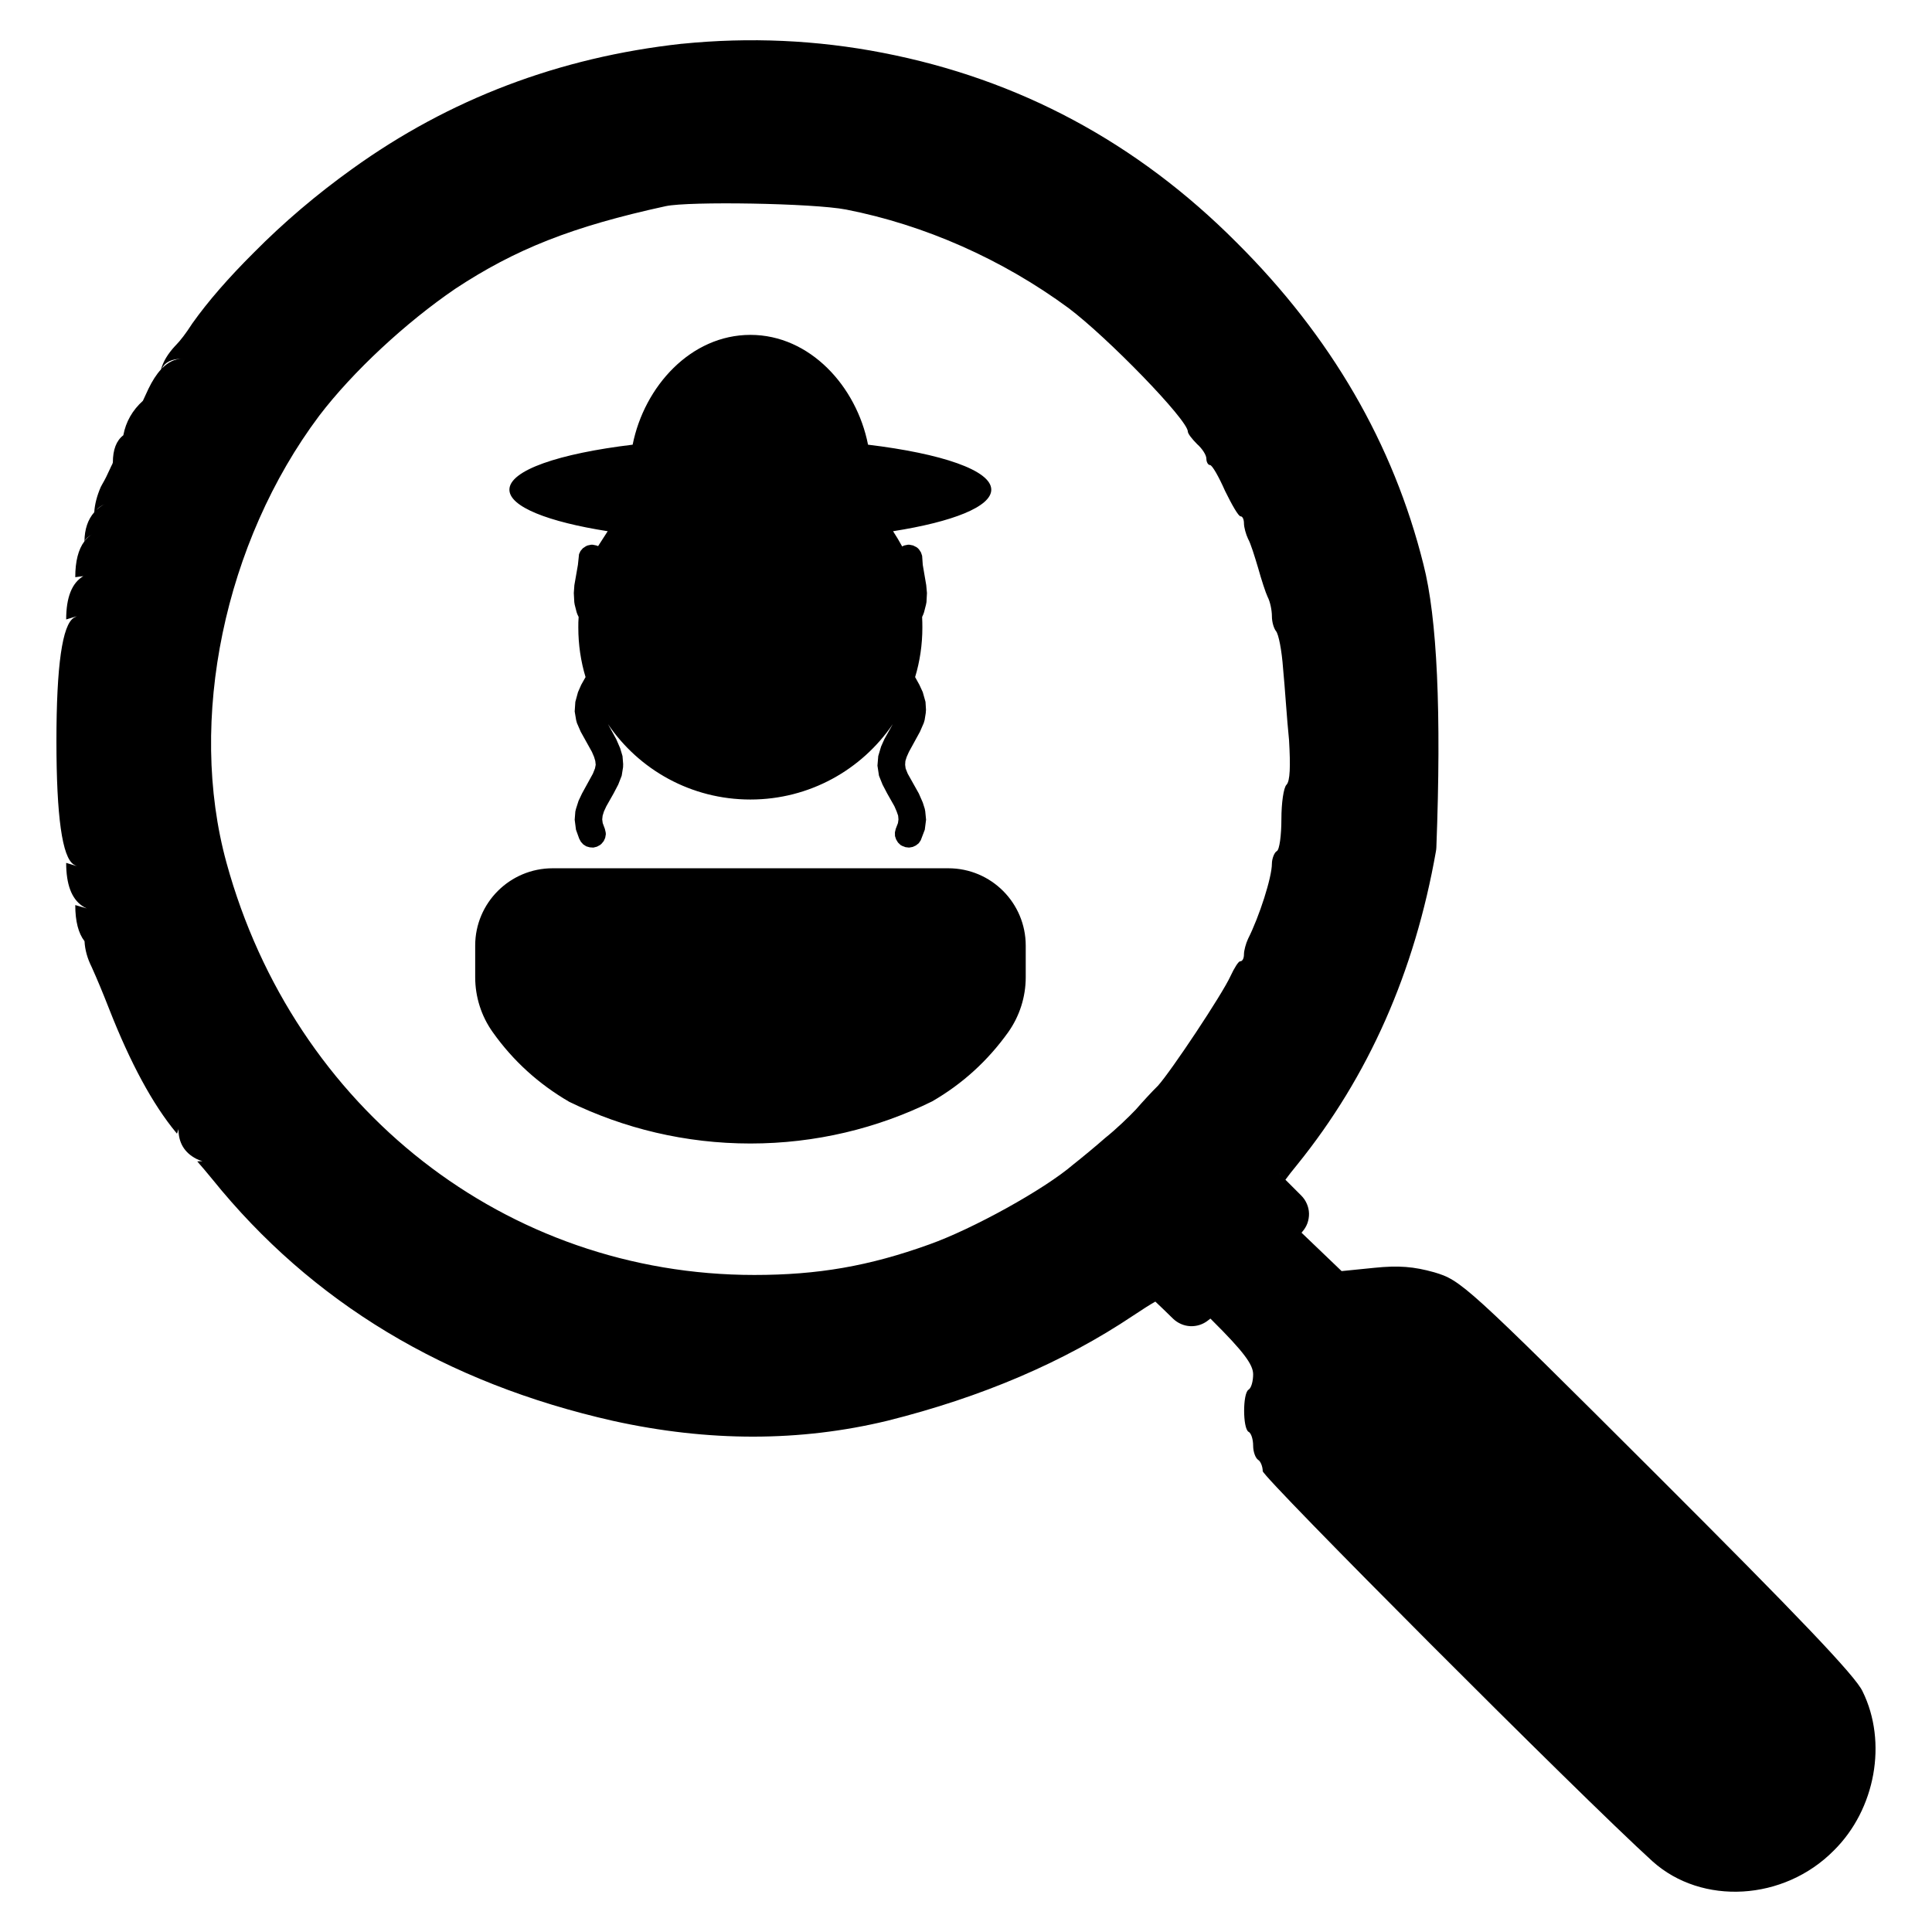
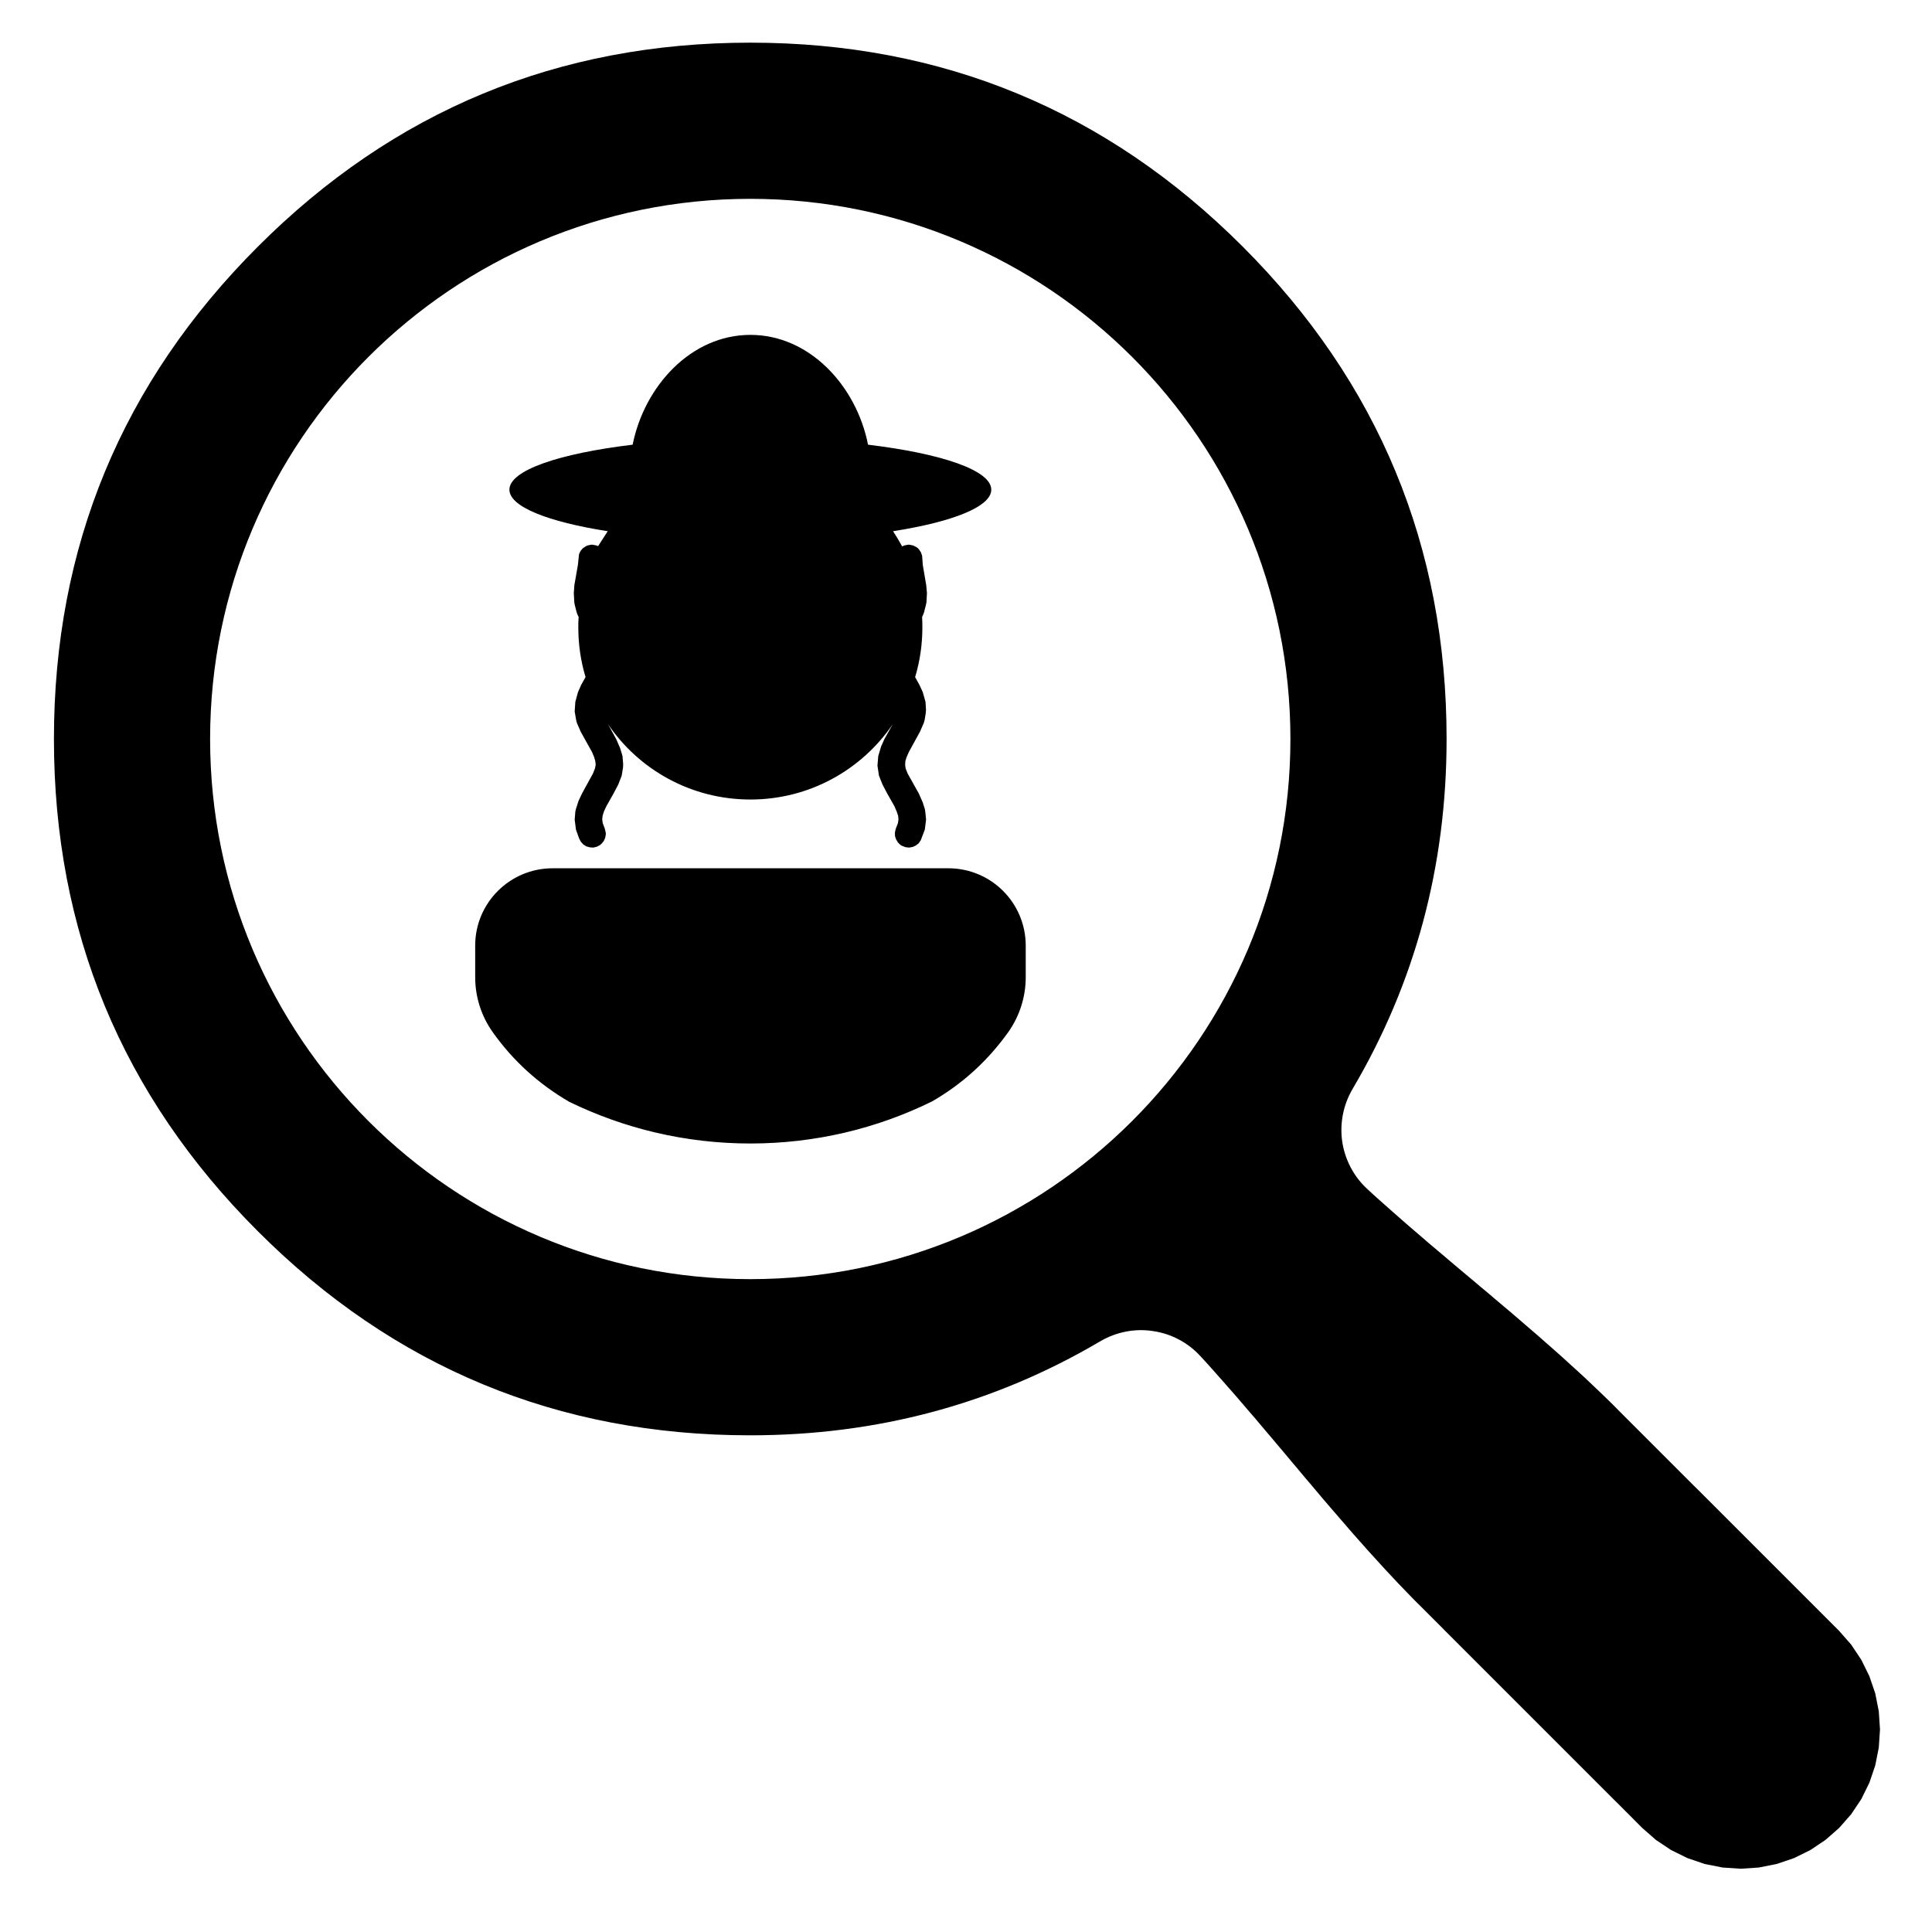
<svg xmlns="http://www.w3.org/2000/svg" width="24" height="24" viewBox="0 0 24 24">
-   <path d="M8.47 0.544 Q9.734 0.417 10.966 0.656 Q13.505 1.148 15.363 3.014 Q17.121 4.764 17.682 7.009 Q17.939 8.007 17.843 10.528 Q17.842 10.551 17.838 10.573 Q17.442 12.825 16.116 14.466 Q16.02 14.583 15.968 14.655 Q16.033 14.72 16.165 14.852 Q16.209 14.896 16.234 14.954 Q16.259 15.011 16.261 15.074 Q16.262 15.137 16.241 15.196 Q16.219 15.255 16.177 15.302 L16.168 15.313 L16.666 15.79 L17.074 15.749 C17.376 15.718 17.564 15.734 17.817 15.805 C18.148 15.904 18.201 15.946 20.586 18.327 C22.319 20.058 23.055 20.825 23.138 21.012 C23.448 21.64 23.299 22.476 22.78 22.988 C22.159 23.616 21.141 23.672 20.529 23.123 C19.621 22.299 15.686 18.352 15.686 18.275 C15.686 18.219 15.659 18.151 15.629 18.135 C15.596 18.112 15.567 18.037 15.567 17.958 C15.567 17.886 15.545 17.802 15.509 17.786 C15.437 17.74 15.437 17.31 15.509 17.264 C15.545 17.243 15.567 17.155 15.567 17.072 C15.567 16.951 15.448 16.79 15.058 16.402 C15.05 16.395 15.043 16.387 15.036 16.38 L15.005 16.404 Q14.958 16.441 14.901 16.459 Q14.844 16.477 14.785 16.474 Q14.725 16.471 14.671 16.447 Q14.616 16.423 14.573 16.382 Q14.422 16.234 14.352 16.169 Q14.259 16.221 14.078 16.342 Q12.784 17.209 11.024 17.649 Q9.395 18.043 7.618 17.651 Q4.489 16.945 2.637 14.648 Q2.528 14.515 2.45 14.427 L2.515 14.424 Q2.476 14.414 2.44 14.396 Q2.217 14.281 2.217 14.026 L2.199 14.083 Q2.193 14.076 2.188 14.07 Q1.753 13.545 1.358 12.539 Q1.238 12.232 1.138 12.011 L1.138 12.011 Q1.058 11.851 1.05 11.692 Q0.935 11.544 0.935 11.243 L1.078 11.285 Q1.048 11.272 1.022 11.254 Q0.822 11.118 0.822 10.719 L0.954 10.759 Q0.935 10.751 0.917 10.74 Q0.701 10.609 0.701 9.207 Q0.701 7.803 0.919 7.673 Q0.936 7.663 0.954 7.655 L0.822 7.695 Q0.822 7.284 1.035 7.157 L0.935 7.17 Q0.935 6.874 1.049 6.724 Q1.052 6.498 1.171 6.363 Q1.18 6.215 1.252 6.049 Q1.261 6.03 1.272 6.012 Q1.317 5.936 1.369 5.819 Q1.373 5.809 1.378 5.799 Q1.402 5.754 1.402 5.745 Q1.402 5.507 1.532 5.407 Q1.579 5.156 1.775 4.979 Q1.796 4.937 1.839 4.841 Q1.841 4.835 1.844 4.83 Q1.917 4.679 2 4.589 Q2.04 4.444 2.174 4.299 Q2.178 4.295 2.182 4.291 Q2.272 4.199 2.383 4.027 Q2.387 4.021 2.391 4.015 Q2.678 3.611 3.153 3.138 Q3.71 2.575 4.377 2.097 Q6.185 0.796 8.466 0.544 Z        M10.51 2.603 C10.1 2.524 8.559 2.499 8.27 2.561 C7.108 2.814 6.402 3.095 5.656 3.587 C5.044 4.004 4.385 4.614 3.965 5.165 C2.788 6.736 2.326 8.945 2.814 10.719 C3.654 13.778 6.293 15.838 9.37 15.838 C10.158 15.838 10.795 15.729 11.546 15.458 C12.082 15.267 12.968 14.779 13.331 14.467 C13.429 14.39 13.611 14.24 13.73 14.135 C13.86 14.032 14.027 13.871 14.11 13.783 C14.192 13.689 14.31 13.56 14.384 13.488 C14.549 13.305 15.183 12.352 15.286 12.125 C15.332 12.026 15.384 11.942 15.405 11.942 C15.437 11.942 15.453 11.901 15.453 11.854 C15.453 11.807 15.477 11.719 15.504 11.662 C15.643 11.387 15.8 10.9 15.8 10.729 C15.8 10.667 15.831 10.588 15.861 10.573 C15.894 10.557 15.918 10.376 15.918 10.174 C15.918 9.977 15.945 9.784 15.981 9.749 C16.026 9.703 16.032 9.521 16.013 9.194 C15.986 8.935 15.961 8.525 15.939 8.307 C15.923 8.079 15.883 7.877 15.851 7.84 C15.826 7.809 15.8 7.732 15.8 7.654 C15.8 7.581 15.778 7.473 15.747 7.415 C15.722 7.363 15.67 7.203 15.629 7.056 C15.586 6.912 15.535 6.746 15.504 6.694 C15.477 6.637 15.453 6.55 15.453 6.502 C15.453 6.455 15.437 6.414 15.411 6.414 C15.384 6.414 15.302 6.269 15.218 6.098 C15.14 5.921 15.058 5.777 15.031 5.777 C15.007 5.777 14.986 5.74 14.986 5.698 C14.986 5.652 14.934 5.573 14.871 5.517 C14.808 5.454 14.756 5.387 14.756 5.362 C14.756 5.216 13.756 4.189 13.274 3.827 C12.449 3.22 11.486 2.794 10.51 2.603 Z        M7.179 7.017 L7.193 6.884 L7.211 6.845 L7.241 6.81 L7.279 6.785 L7.299 6.776 L7.342 6.767 H7.364 L7.409 6.776 L7.43 6.784 C7.47 6.723 7.508 6.661 7.549 6.599 C6.809 6.483 6.328 6.295 6.328 6.083 C6.328 5.842 6.945 5.634 7.859 5.524 C8.004 4.798 8.583 4.16 9.322 4.16 C10.06 4.16 10.64 4.798 10.783 5.524 C11.696 5.634 12.314 5.842 12.314 6.083 C12.314 6.295 11.833 6.483 11.094 6.599 C11.134 6.661 11.172 6.723 11.207 6.788 L11.233 6.776 L11.277 6.767 H11.299 L11.343 6.776 L11.383 6.796 L11.402 6.81 L11.417 6.826 L11.441 6.863 L11.455 6.905 L11.463 7.017 L11.506 7.269 L11.515 7.367 L11.509 7.48 L11.503 7.511 L11.479 7.605 L11.469 7.633 L11.455 7.664 C11.457 7.707 11.458 7.752 11.458 7.795 C11.458 8.009 11.427 8.216 11.368 8.411 L11.421 8.507 L11.463 8.598 L11.497 8.719 L11.503 8.817 L11.5 8.858 L11.486 8.945 L11.475 8.982 L11.428 9.09 L11.291 9.34 L11.263 9.403 L11.247 9.454 L11.244 9.5 L11.25 9.546 L11.276 9.611 L11.414 9.857 L11.463 9.969 L11.488 10.048 L11.494 10.081 L11.504 10.183 L11.488 10.307 L11.438 10.438 L11.413 10.475 L11.377 10.503 L11.338 10.521 L11.293 10.529 L11.249 10.524 L11.207 10.508 L11.187 10.497 L11.155 10.466 L11.132 10.428 L11.118 10.386 L11.117 10.34 L11.127 10.297 L11.155 10.224 L11.161 10.179 L11.157 10.133 L11.139 10.081 L11.111 10.016 L11.02 9.855 L10.963 9.746 L10.919 9.636 L10.9 9.511 L10.91 9.392 L10.945 9.274 L10.986 9.182 L11.09 8.996 C10.706 9.561 10.057 9.932 9.322 9.932 C8.585 9.932 7.936 9.561 7.553 8.996 L7.655 9.182 L7.704 9.295 L7.733 9.392 L7.741 9.491 L7.74 9.53 L7.723 9.636 L7.68 9.746 L7.623 9.855 L7.532 10.016 L7.502 10.081 L7.486 10.133 L7.481 10.179 L7.487 10.224 L7.514 10.297 L7.524 10.34 L7.526 10.363 L7.518 10.408 L7.5 10.448 L7.472 10.482 L7.454 10.497 L7.415 10.518 L7.371 10.529 L7.327 10.526 L7.284 10.514 L7.246 10.49 L7.216 10.457 L7.195 10.418 L7.155 10.307 L7.139 10.183 L7.147 10.081 L7.155 10.048 L7.187 9.948 L7.23 9.857 L7.365 9.611 L7.391 9.546 L7.4 9.5 L7.395 9.454 L7.38 9.403 L7.353 9.34 L7.214 9.09 L7.167 8.982 L7.157 8.945 L7.139 8.838 L7.147 8.719 L7.18 8.598 L7.22 8.507 L7.274 8.411 C7.215 8.216 7.184 8.009 7.184 7.795 C7.184 7.752 7.184 7.707 7.188 7.664 L7.173 7.633 L7.163 7.605 L7.139 7.511 L7.134 7.48 L7.128 7.367 L7.135 7.269 Z        M11.579 13.682 C10.898 14.017 10.131 14.205 9.322 14.205 C8.514 14.205 7.751 14.018 7.071 13.687 C6.693 13.467 6.375 13.18 6.121 12.822 C5.979 12.623 5.903 12.384 5.903 12.139 V11.746 C5.903 11.216 6.334 10.786 6.865 10.786 H11.781 C12.312 10.786 12.742 11.216 12.742 11.747 V12.139 C12.742 12.384 12.666 12.623 12.524 12.823 C12.27 13.178 11.955 13.465 11.579 13.682 Z        M2.01 4.579 Q2.127 4.457 2.264 4.457 Q2.07 4.457 2.01 4.579 Z        M1.052 6.719 Q1.094 6.666 1.151 6.632 Q1.068 6.682 1.052 6.719 Z        M1.198 6.335 Q1.222 6.312 1.25 6.292 Q1.274 6.275 1.3 6.262 Q1.23 6.295 1.198 6.335 Z        M15.907 14.592 Q15.901 14.579 15.893 14.566 Q15.9 14.578 15.906 14.591 Z        M14.294 16.118 L14.293 16.117 Q14.288 16.115 14.284 16.112 Q14.289 16.115 14.294 16.118 Z" />
+   <path d="M9.32 0.53 Q12.903 0.53 15.437 3.063 Q17.97 5.597 17.97 9.18 Q17.97 11.546 16.802 13.528 Q16.715 13.676 16.682 13.845 Q16.649 14.014 16.674 14.184 Q16.7 14.353 16.78 14.505 Q16.861 14.657 16.988 14.773 L17.003 14.787 L17.064 14.843 L17.125 14.898 L17.187 14.953 L17.249 15.008 L17.311 15.063 L17.373 15.117 L17.435 15.172 L17.497 15.226 L17.56 15.28 L17.623 15.334 L17.686 15.388 L17.748 15.442 L17.811 15.495 L17.875 15.549 L17.938 15.602 L18.001 15.656 L18.064 15.709 L18.128 15.763 L18.191 15.816 L18.254 15.869 L18.318 15.922 L18.381 15.976 L18.445 16.029 L18.508 16.082 L18.571 16.136 L18.634 16.189 L18.698 16.243 L18.761 16.296 L18.824 16.35 L18.887 16.404 L18.949 16.458 L19.012 16.512 L19.075 16.566 L19.137 16.62 L19.199 16.675 L19.261 16.729 L19.323 16.784 L19.385 16.839 L19.446 16.894 L19.507 16.95 L19.568 17.005 L19.629 17.061 L19.69 17.117 L19.75 17.174 L19.81 17.231 L19.87 17.288 L19.929 17.345 L19.988 17.402 L20.047 17.46 L20.105 17.519 L21.038 18.452 L21.097 18.51 L21.389 18.802 L21.447 18.86 L22.847 20.26 L22.996 20.43 L23.122 20.619 L23.222 20.822 L23.295 21.036 L23.339 21.258 L23.354 21.484 L23.339 21.709 L23.295 21.931 L23.222 22.146 L23.122 22.349 L22.996 22.537 L22.847 22.707 L22.677 22.856 L22.489 22.982 L22.286 23.082 L22.071 23.155 L21.849 23.199 L21.624 23.214 L21.398 23.199 L21.176 23.155 L20.962 23.082 L20.759 22.982 L20.57 22.856 L20.4 22.707 L20.109 22.415 L20.05 22.357 L19.7 22.007 L19.642 21.949 L17.95 20.257 L17.892 20.198 L17.659 19.965 L17.6 19.907 L17.542 19.848 L17.485 19.789 L17.427 19.729 L17.37 19.67 L17.314 19.61 L17.257 19.549 L17.201 19.489 L17.145 19.428 L17.09 19.367 L17.034 19.306 L16.979 19.245 L16.924 19.183 L16.869 19.121 L16.814 19.059 L16.76 18.997 L16.706 18.934 L16.652 18.872 L16.598 18.809 L16.544 18.747 L16.49 18.684 L16.436 18.621 L16.383 18.558 L16.329 18.494 L16.276 18.431 L16.222 18.368 L16.169 18.305 L16.116 18.241 L16.062 18.178 L16.009 18.114 L15.956 18.051 L15.903 17.988 L15.849 17.924 L15.796 17.861 L15.742 17.798 L15.689 17.735 L15.635 17.671 L15.582 17.608 L15.528 17.546 L15.474 17.483 L15.42 17.42 L15.366 17.357 L15.312 17.295 L15.257 17.233 L15.203 17.171 L15.148 17.109 L15.093 17.047 L15.038 16.985 L14.983 16.924 L14.927 16.863 L14.913 16.848 Q14.797 16.721 14.645 16.64 Q14.493 16.56 14.323 16.535 Q14.153 16.509 13.985 16.542 Q13.816 16.575 13.668 16.662 Q11.686 17.83 9.32 17.83 Q5.737 17.83 3.204 15.296 Q0.67 12.763 0.67 9.18 Q0.67 5.597 3.204 3.063 Q5.737 0.53 9.32 0.53 Z        M9.32 2.47 C5.614 2.47 2.61 5.474 2.61 9.18 C2.61 12.886 5.614 15.89 9.32 15.89 C13.026 15.89 16.03 12.886 16.03 9.18 C16.03 5.474 13.026 2.47 9.32 2.47 Z        M7.179 7.017 L7.193 6.884 L7.211 6.845 L7.241 6.81 L7.279 6.785 L7.299 6.776 L7.342 6.767 H7.364 L7.409 6.776 L7.43 6.784 C7.47 6.723 7.508 6.661 7.549 6.599 C6.809 6.483 6.328 6.295 6.328 6.083 C6.328 5.842 6.945 5.634 7.859 5.524 C8.004 4.798 8.583 4.16 9.322 4.16 C10.06 4.16 10.64 4.798 10.783 5.524 C11.696 5.634 12.314 5.842 12.314 6.083 C12.314 6.295 11.833 6.483 11.094 6.599 C11.134 6.661 11.172 6.723 11.207 6.788 L11.233 6.776 L11.277 6.767 H11.299 L11.343 6.776 L11.383 6.796 L11.402 6.81 L11.417 6.826 L11.441 6.863 L11.455 6.905 L11.463 7.017 L11.506 7.269 L11.515 7.367 L11.509 7.48 L11.503 7.511 L11.479 7.605 L11.469 7.633 L11.455 7.664 C11.457 7.707 11.458 7.752 11.458 7.795 C11.458 8.009 11.427 8.216 11.368 8.411 L11.421 8.507 L11.463 8.598 L11.497 8.719 L11.503 8.817 L11.5 8.858 L11.486 8.945 L11.475 8.982 L11.428 9.09 L11.291 9.34 L11.263 9.403 L11.247 9.454 L11.244 9.5 L11.25 9.546 L11.276 9.611 L11.414 9.857 L11.463 9.969 L11.488 10.048 L11.494 10.081 L11.504 10.183 L11.488 10.307 L11.438 10.438 L11.413 10.475 L11.377 10.503 L11.338 10.521 L11.293 10.529 L11.249 10.524 L11.207 10.508 L11.187 10.497 L11.155 10.466 L11.132 10.428 L11.118 10.386 L11.117 10.34 L11.127 10.297 L11.155 10.224 L11.161 10.179 L11.157 10.133 L11.139 10.081 L11.111 10.016 L11.02 9.855 L10.963 9.746 L10.919 9.636 L10.9 9.511 L10.91 9.392 L10.945 9.274 L10.986 9.182 L11.09 8.996 C10.706 9.561 10.057 9.932 9.322 9.932 C8.585 9.932 7.936 9.561 7.553 8.996 L7.655 9.182 L7.704 9.295 L7.733 9.392 L7.741 9.491 L7.74 9.53 L7.723 9.636 L7.68 9.746 L7.623 9.855 L7.532 10.016 L7.502 10.081 L7.486 10.133 L7.481 10.179 L7.487 10.224 L7.514 10.297 L7.524 10.34 L7.526 10.363 L7.518 10.408 L7.5 10.448 L7.472 10.482 L7.454 10.497 L7.415 10.518 L7.371 10.529 L7.327 10.526 L7.284 10.514 L7.246 10.49 L7.216 10.457 L7.195 10.418 L7.155 10.307 L7.139 10.183 L7.147 10.081 L7.155 10.048 L7.187 9.948 L7.23 9.857 L7.365 9.611 L7.391 9.546 L7.4 9.5 L7.395 9.454 L7.38 9.403 L7.353 9.34 L7.214 9.09 L7.167 8.982 L7.157 8.945 L7.139 8.838 L7.147 8.719 L7.18 8.598 L7.22 8.507 L7.274 8.411 C7.215 8.216 7.184 8.009 7.184 7.795 C7.184 7.752 7.184 7.707 7.188 7.664 L7.173 7.633 L7.163 7.605 L7.139 7.511 L7.134 7.48 L7.128 7.367 L7.135 7.269 Z        M11.579 13.682 C10.898 14.017 10.131 14.205 9.322 14.205 C8.514 14.205 7.751 14.018 7.071 13.687 C6.693 13.467 6.375 13.18 6.121 12.822 C5.979 12.623 5.903 12.384 5.903 12.139 V11.746 C5.903 11.216 6.334 10.786 6.865 10.786 H11.781 C12.312 10.786 12.742 11.216 12.742 11.747 V12.139 C12.742 12.384 12.666 12.623 12.524 12.823 C12.27 13.178 11.955 13.465 11.579 13.682 Z" />
</svg>
